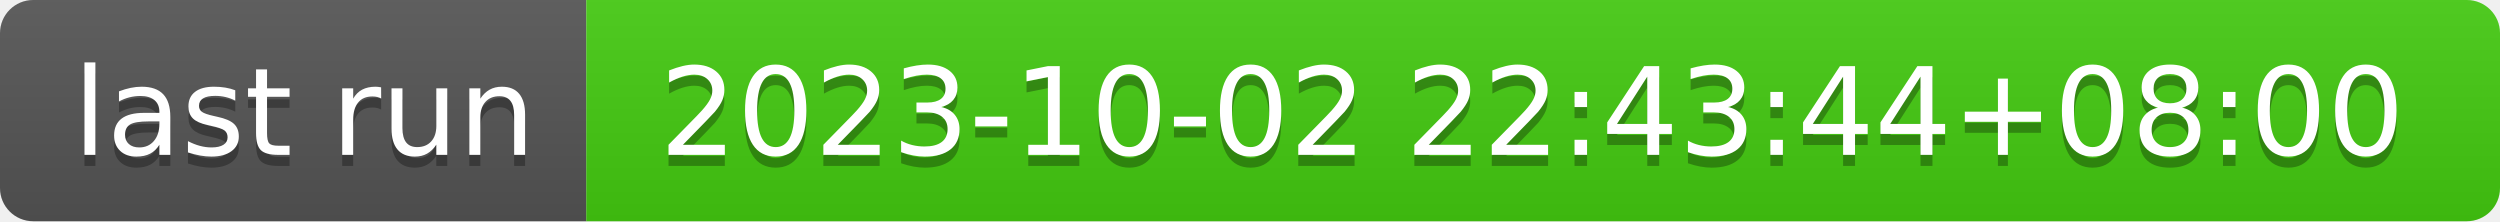
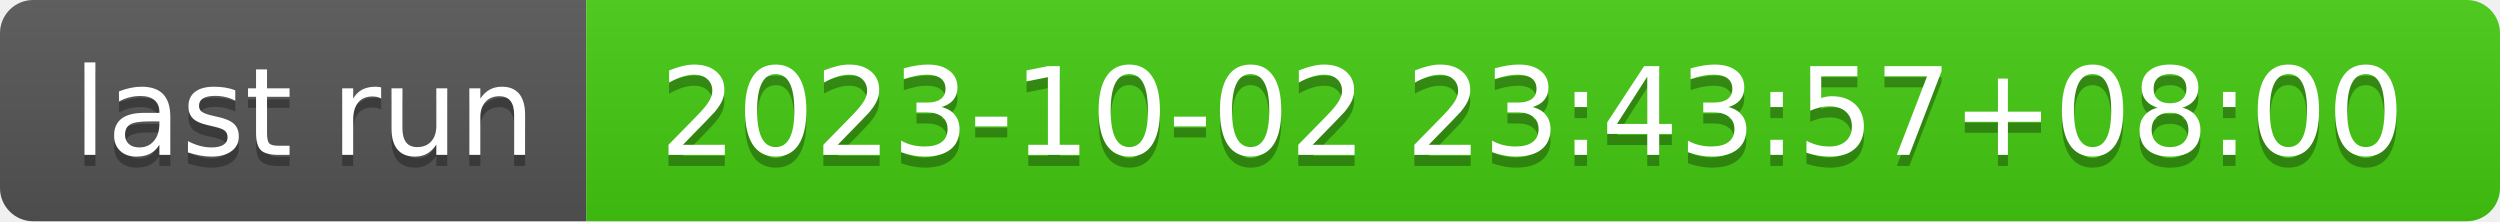
- <svg xmlns="http://www.w3.org/2000/svg" width="226" height="20" role="img" aria-label="last run: 2023-10-02 22:43:44+08:00">
+ <svg xmlns="http://www.w3.org/2000/svg" width="226" height="20" role="img" aria-label="last run: 2023-10-02 23:43:57+08:00">
  <linearGradient id="s" x2="0" y2="100%">
    <stop offset="0" stop-color="#bbb" stop-opacity=".1" />
    <stop offset="1" stop-opacity=".1" />
  </linearGradient>
  <clipPath id="r">
    <rect width="226" height="20" rx="3" fill="#fff" />
  </clipPath>
  <g clip-path="url(#r)">
    <rect width="53" height="20" fill="#555" />
    <rect x="53" width="173" height="20" fill="#4c1" />
    <rect width="226" height="20" fill="url(#s)" />
  </g>
  <g fill="#fff" text-anchor="middle" font-family="Verdana,Geneva,DejaVu Sans,sans-serif" text-rendering="geometricPrecision" font-size="110">
    <text aria-hidden="true" x="275" y="150" fill="#010101" fill-opacity=".3" transform="scale(.1)" textLength="430">last run</text>
    <text x="275" y="140" transform="scale(.1)" fill="#fff" textLength="430">last run</text>
-     <text aria-hidden="true" x="1385" y="150" fill="#010101" fill-opacity=".3" transform="scale(.1)" textLength="1630">2023-10-02 22:43:44+08:00</text>
-     <text x="1385" y="140" transform="scale(.1)" fill="#fff" textLength="1630">2023-10-02 22:43:44+08:00</text>
+     <text aria-hidden="true" x="1385" y="150" fill="#010101" fill-opacity=".3" transform="scale(.1)" textLength="1630">2023-10-02 23:43:57+08:00</text>
+     <text x="1385" y="140" transform="scale(.1)" fill="#fff" textLength="1630">2023-10-02 23:43:57+08:00</text>
  </g>
</svg>
